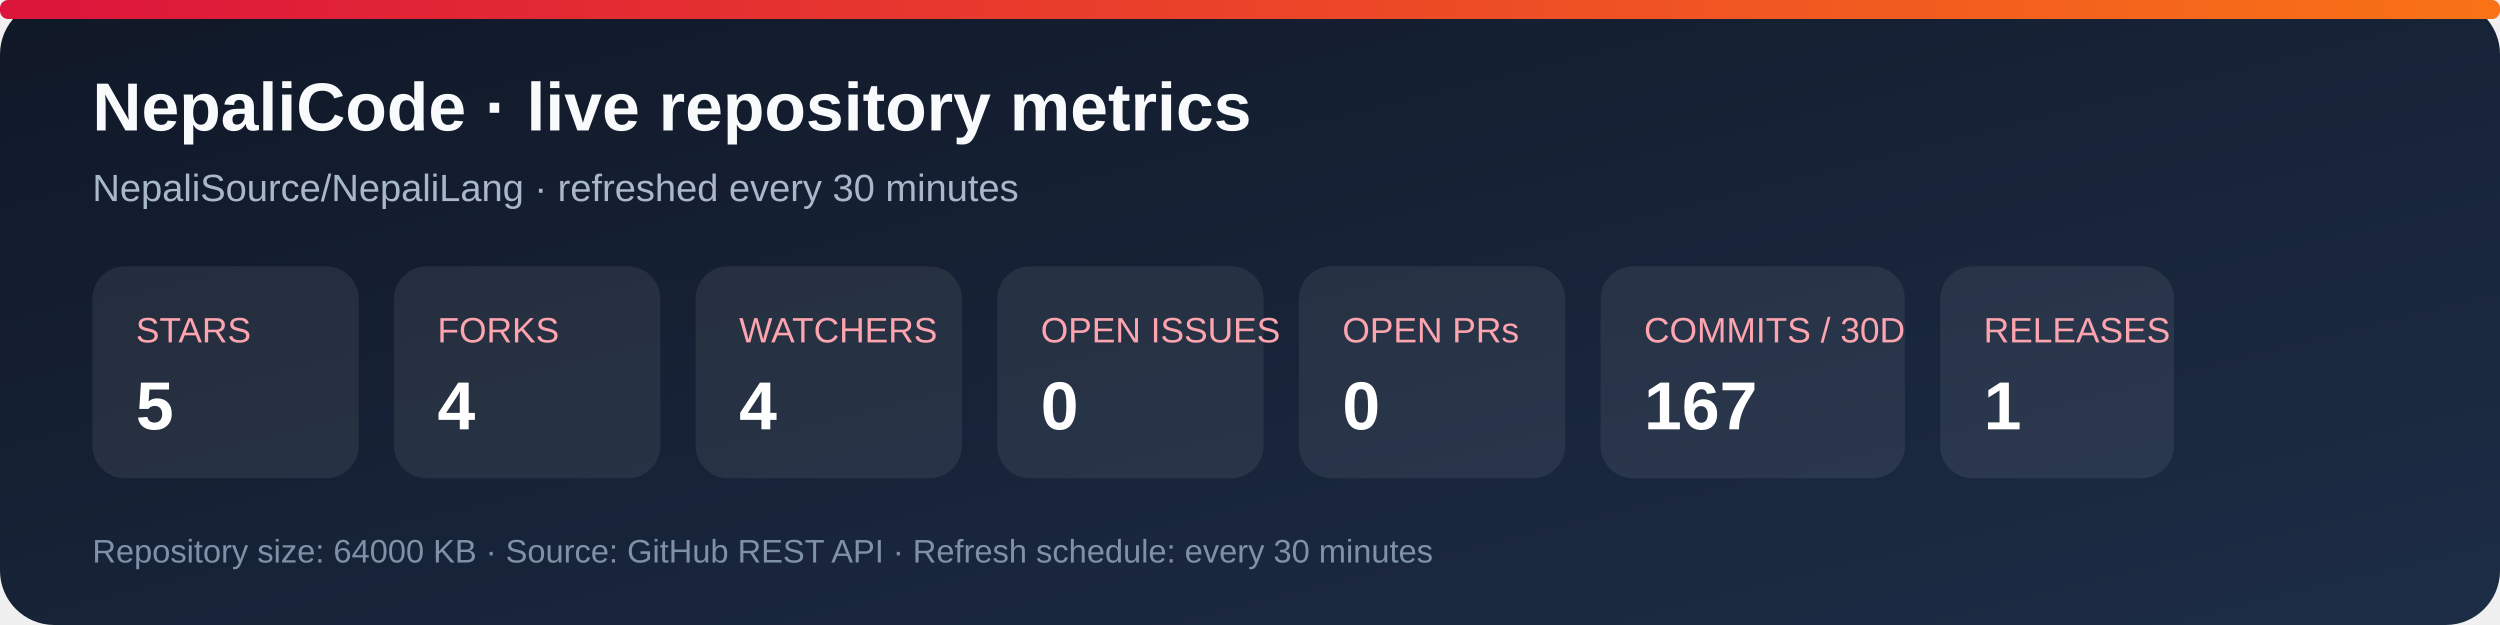
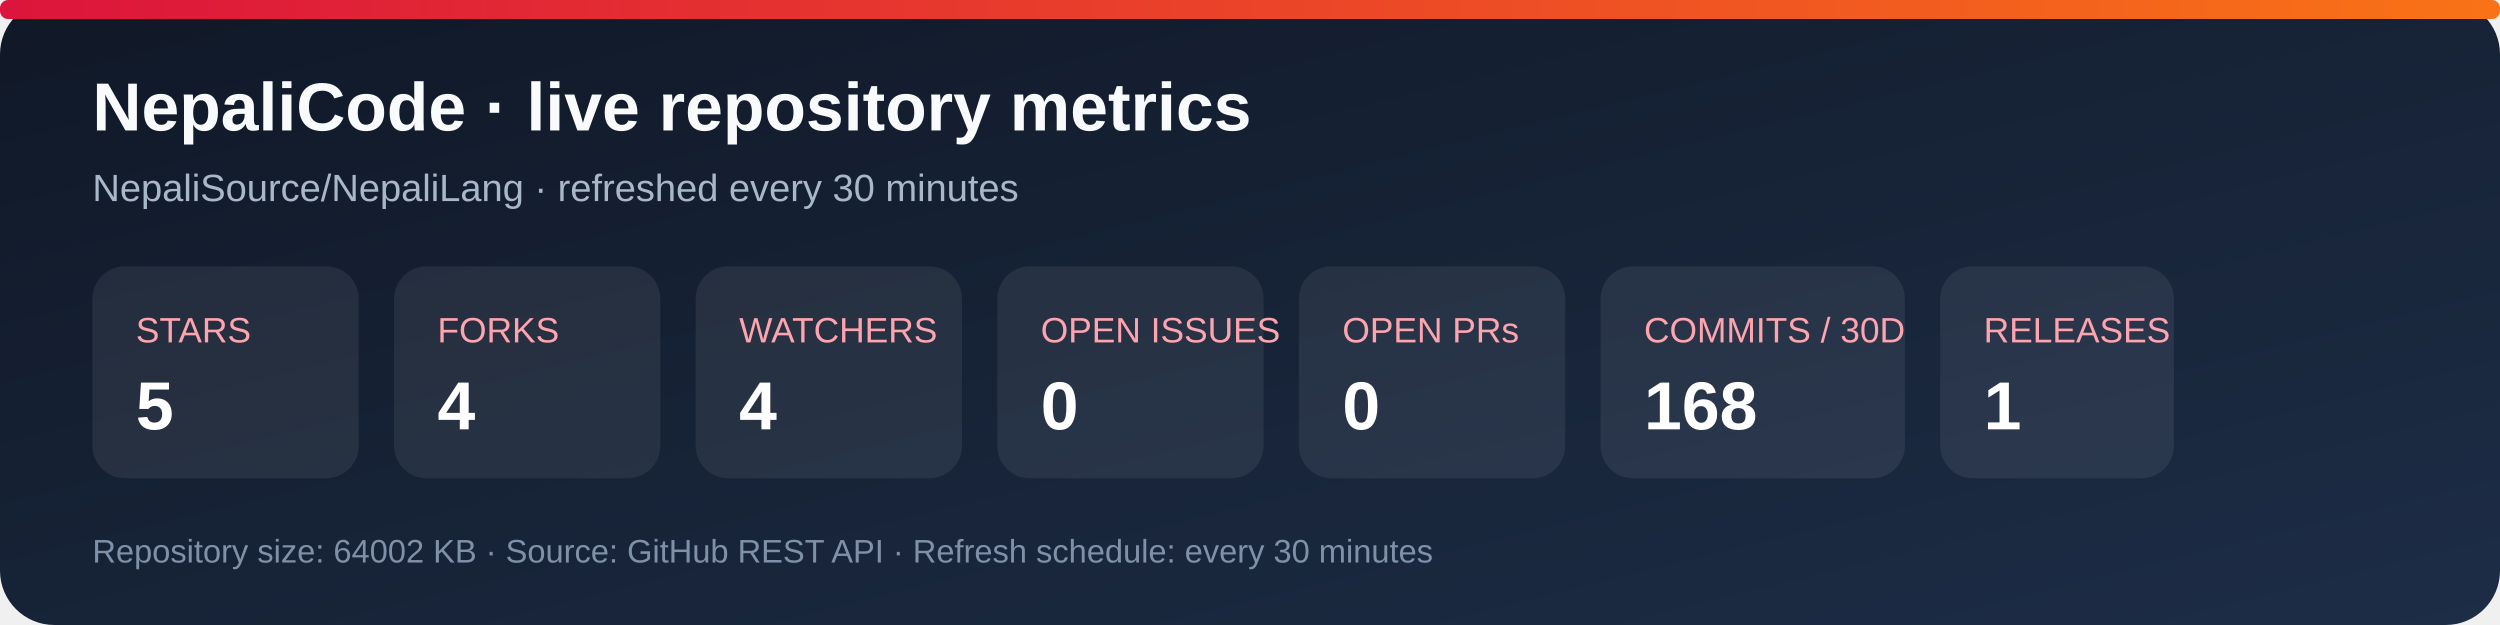
<svg xmlns="http://www.w3.org/2000/svg" width="920" height="230" viewBox="0 0 920 230" role="img" aria-labelledby="title desc">
  <defs>
    <linearGradient id="bg" x1="0" y1="0" x2="1" y2="1">
      <stop stop-color="#101827" />
      <stop offset="1" stop-color="#1d2d46" />
    </linearGradient>
    <linearGradient id="accent" x1="0" y1="0" x2="1" y2="0">
      <stop stop-color="#dc143c" />
      <stop offset="1" stop-color="#f97316" />
    </linearGradient>
  </defs>
  <rect width="920" height="230" rx="20" fill="url(#bg)" />
  <rect x="0" y="0" width="920" height="7" rx="3" fill="url(#accent)" />
  <text x="34" y="48" fill="#f8fafc" font-family="Arial, sans-serif" font-size="25" font-weight="700">NepaliCode · live repository metrics</text>
  <text x="34" y="74" fill="#a9b7ca" font-family="Arial, sans-serif" font-size="14">NepaliSource/NepaliLang · refreshed every 30 minutes</text>
  <g font-family="Arial, sans-serif">
    <rect x="34" y="98" width="98" height="78" rx="12" fill="#ffffff12" />
    <text x="50" y="126" fill="#fda4af" font-size="13">STARS</text>
    <text x="50" y="158" fill="#fff" font-size="25" font-weight="700">5</text>
    <rect x="145" y="98" width="98" height="78" rx="12" fill="#ffffff12" />
    <text x="161" y="126" fill="#fda4af" font-size="13">FORKS</text>
    <text x="161" y="158" fill="#fff" font-size="25" font-weight="700">4</text>
    <rect x="256" y="98" width="98" height="78" rx="12" fill="#ffffff12" />
    <text x="272" y="126" fill="#fda4af" font-size="13">WATCHERS</text>
    <text x="272" y="158" fill="#fff" font-size="25" font-weight="700">4</text>
    <rect x="367" y="98" width="98" height="78" rx="12" fill="#ffffff12" />
    <text x="383" y="126" fill="#fda4af" font-size="13">OPEN ISSUES</text>
    <text x="383" y="158" fill="#fff" font-size="25" font-weight="700">0</text>
    <rect x="478" y="98" width="98" height="78" rx="12" fill="#ffffff12" />
    <text x="494" y="126" fill="#fda4af" font-size="13">OPEN PRs</text>
    <text x="494" y="158" fill="#fff" font-size="25" font-weight="700">0</text>
    <rect x="589" y="98" width="112" height="78" rx="12" fill="#ffffff12" />
    <text x="605" y="126" fill="#fda4af" font-size="13">COMMITS / 30D</text>
-     <text x="605" y="158" fill="#fff" font-size="25" font-weight="700">167</text>
+     <text x="605" y="158" fill="#fff" font-size="25" font-weight="700">168</text>
    <rect x="714" y="98" width="86" height="78" rx="12" fill="#ffffff12" />
    <text x="730" y="126" fill="#fda4af" font-size="13">RELEASES</text>
    <text x="730" y="158" fill="#fff" font-size="25" font-weight="700">1</text>
  </g>
-   <text x="34" y="207" fill="#7f91a8" font-family="Arial, sans-serif" font-size="12">Repository size: 64000 KB · Source: GitHub REST API · Refresh schedule: every 30 minutes</text>
+   <text x="34" y="207" fill="#7f91a8" font-family="Arial, sans-serif" font-size="12">Repository size: 64002 KB · Source: GitHub REST API · Refresh schedule: every 30 minutes</text>
</svg>
